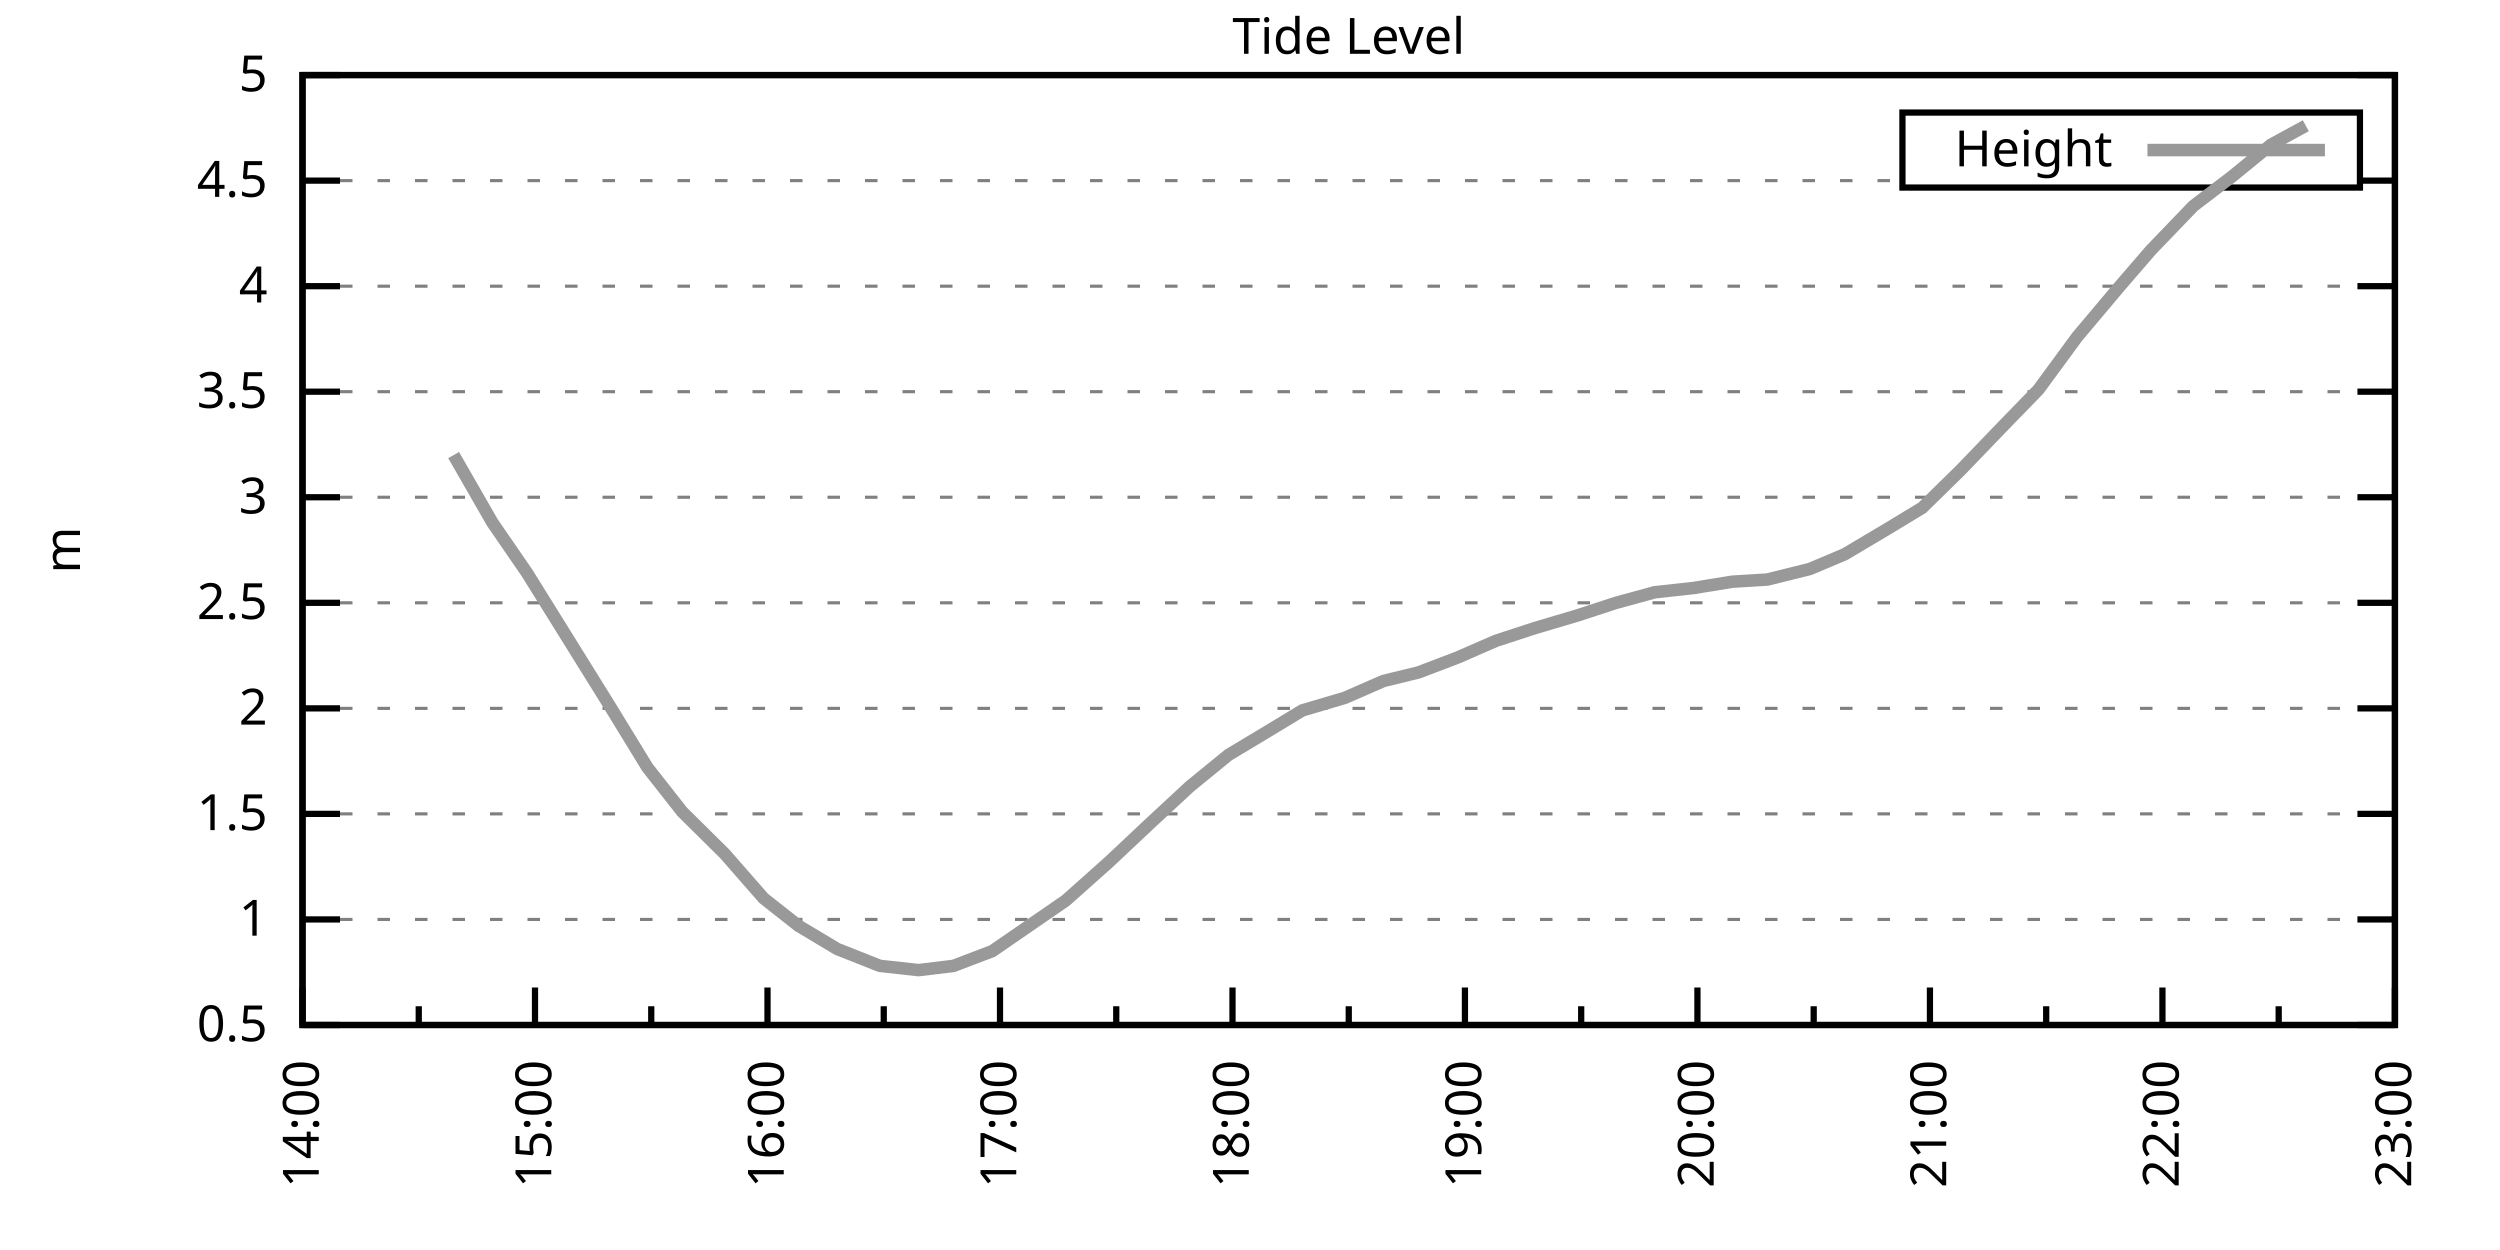
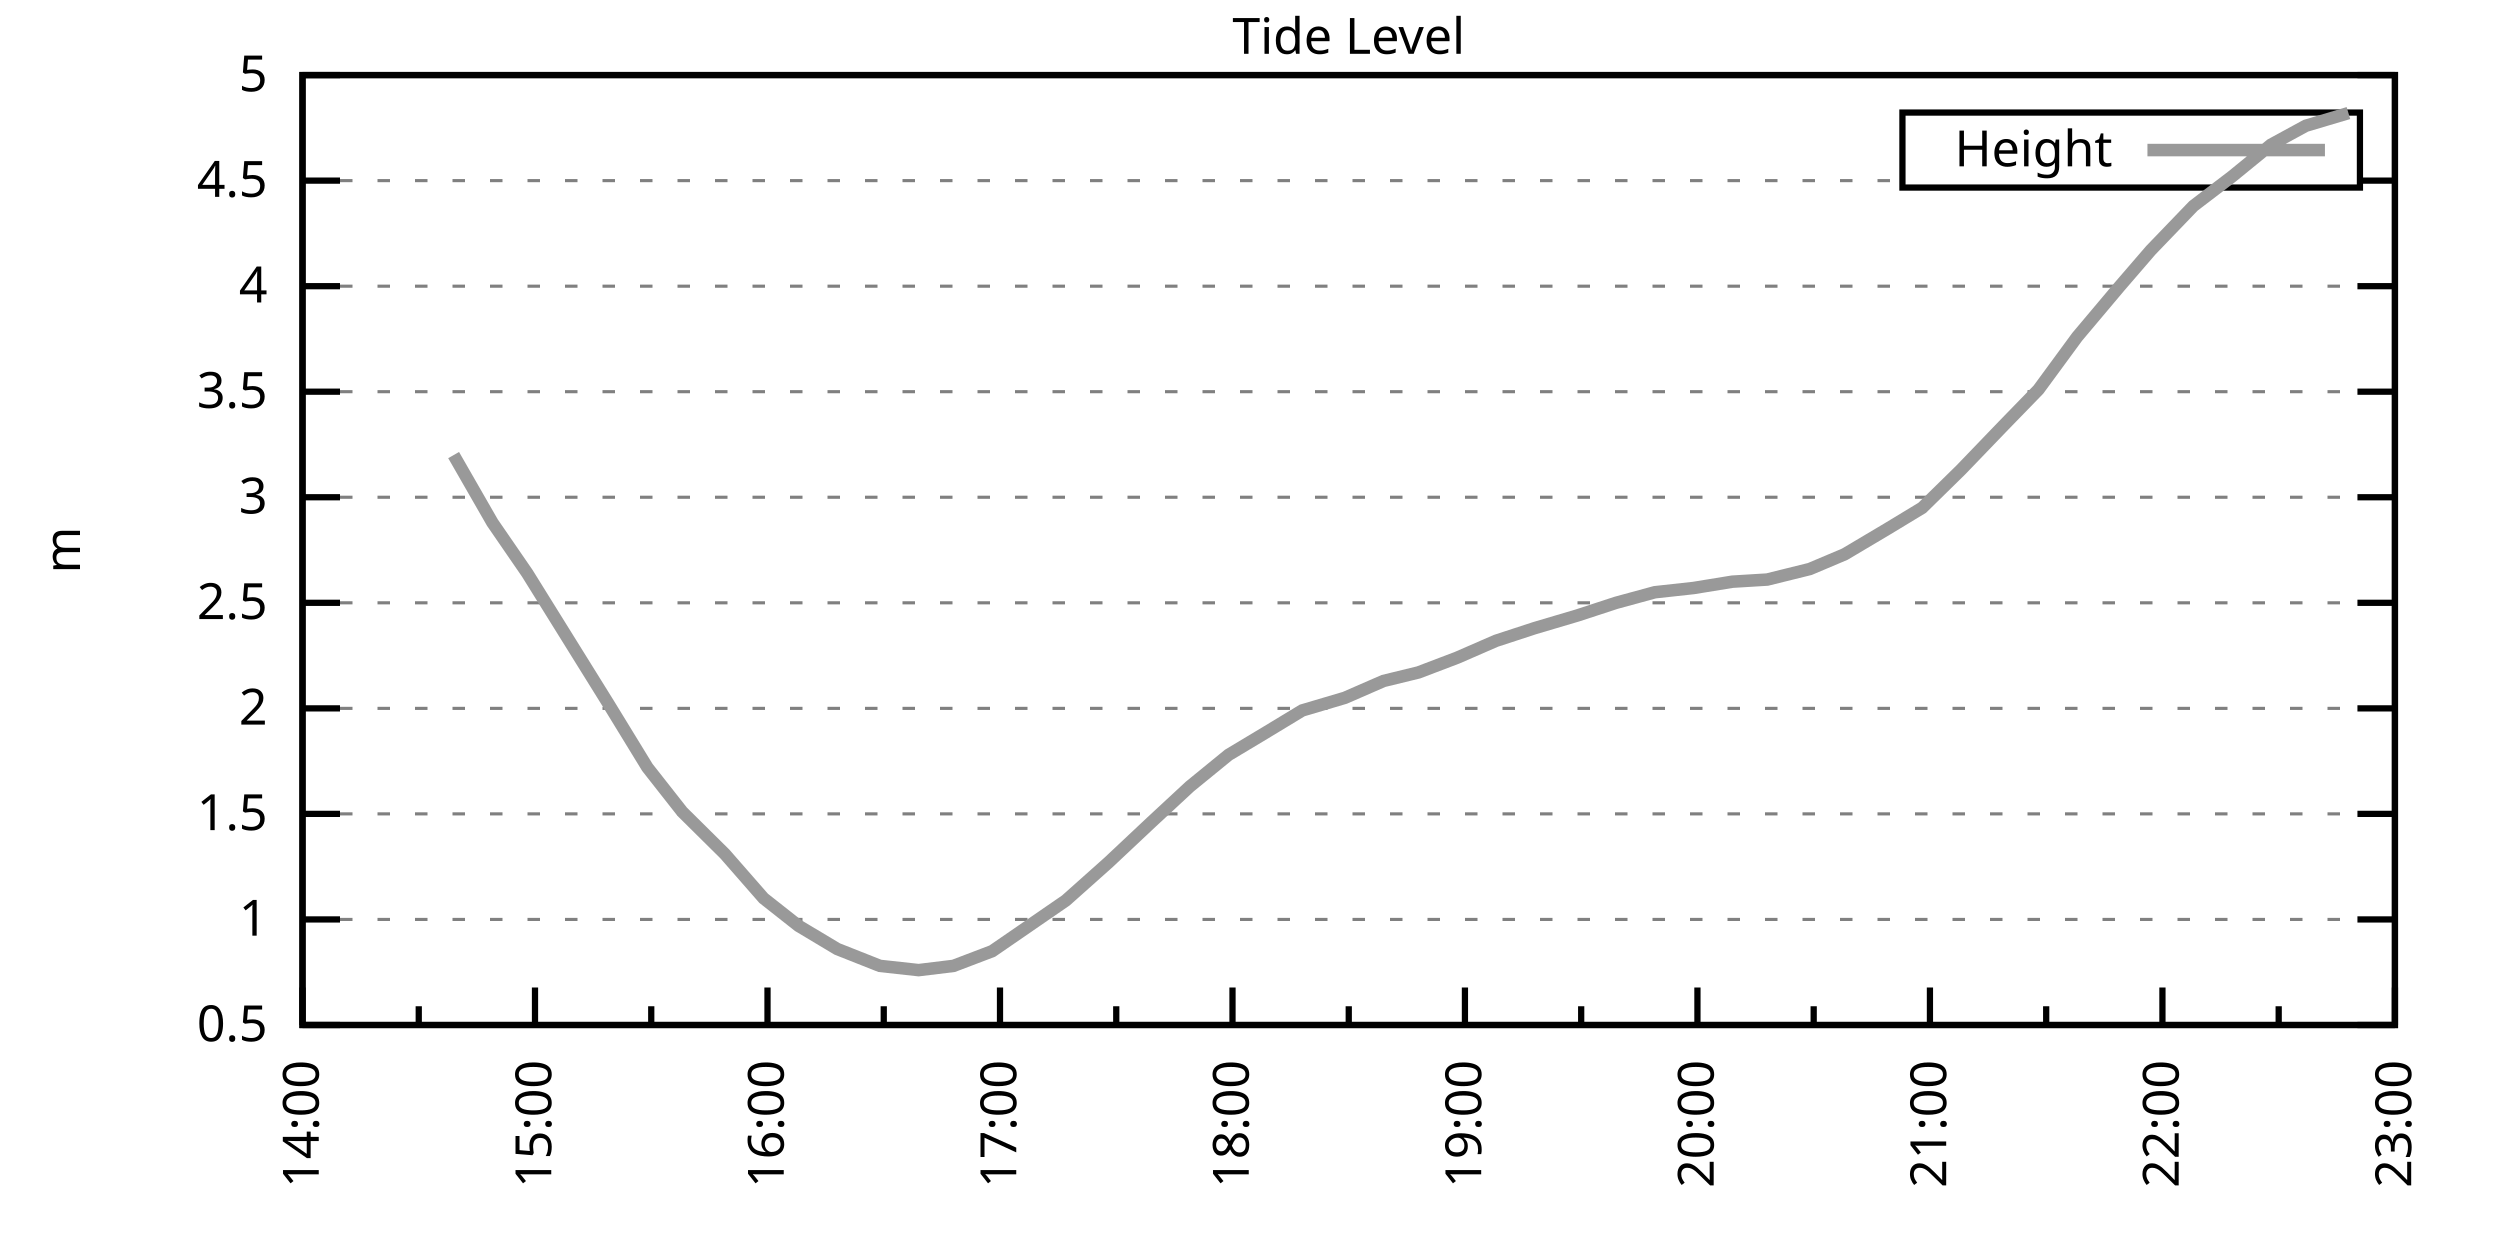
<svg xmlns="http://www.w3.org/2000/svg" xmlns:xlink="http://www.w3.org/1999/xlink" width="400" height="200" viewBox="0 0 400 200">
  <g id="gnuplot_canvas">
    <rect x="0" y="0" width="400" height="200" fill="none" />
    <defs>
      <circle id="gpDot" r="0.5" stroke-width="0.5" stroke="currentColor" />
      <path id="gpPt0" stroke-width="0.333" stroke="currentColor" d="M-1,0 h2 M0,-1 v2" />
      <path id="gpPt1" stroke-width="0.333" stroke="currentColor" d="M-1,-1 L1,1 M1,-1 L-1,1" />
      <path id="gpPt2" stroke-width="0.333" stroke="currentColor" d="M-1,0 L1,0 M0,-1 L0,1 M-1,-1 L1,1 M-1,1 L1,-1" />
      <rect id="gpPt3" stroke-width="0.333" stroke="currentColor" x="-1" y="-1" width="2" height="2" />
      <rect id="gpPt4" stroke-width="0.333" stroke="currentColor" fill="currentColor" x="-1" y="-1" width="2" height="2" />
      <circle id="gpPt5" stroke-width="0.333" stroke="currentColor" cx="0" cy="0" r="1" />
      <use xlink:href="#gpPt5" id="gpPt6" fill="currentColor" stroke="none" />
      <path id="gpPt7" stroke-width="0.333" stroke="currentColor" d="M0,-1.33 L-1.33,0.67 L1.33,0.67 z" />
      <use xlink:href="#gpPt7" id="gpPt8" fill="currentColor" stroke="none" />
      <use xlink:href="#gpPt7" id="gpPt9" stroke="currentColor" transform="rotate(180)" />
      <use xlink:href="#gpPt9" id="gpPt10" fill="currentColor" stroke="none" />
      <use xlink:href="#gpPt3" id="gpPt11" stroke="currentColor" transform="rotate(45)" />
      <use xlink:href="#gpPt11" id="gpPt12" fill="currentColor" stroke="none" />
      <path id="gpPt13" stroke-width="0.333" stroke="currentColor" d="M0,1.330 L1.265,0.411 L0.782,-1.067 L-0.782,-1.076 L-1.265,0.411 z" />
      <use xlink:href="#gpPt13" id="gpPt14" fill="currentColor" stroke="none" />
      <filter id="textbox" filterUnits="objectBoundingBox" x="0" y="0" height="1" width="1">
        <feFlood flood-color="white" flood-opacity="1" result="bgnd" />
        <feComposite in="SourceGraphic" in2="bgnd" operator="atop" />
      </filter>
      <filter id="greybox" filterUnits="objectBoundingBox" x="0" y="0" height="1" width="1">
        <feFlood flood-color="lightgrey" flood-opacity="1" result="grey" />
        <feComposite in="SourceGraphic" in2="grey" operator="atop" />
      </filter>
    </defs>
    <g fill="none" color="white" stroke="currentColor" stroke-width="1.00" stroke-linecap="butt" stroke-linejoin="miter">
</g>
    <g fill="none" color="black" stroke="currentColor" stroke-width="1.00" stroke-linecap="butt" stroke-linejoin="miter">
      <g stroke="none" shape-rendering="crispEdges">
        <polygon fill="rgb(255, 255, 255)" points="48.40,164.00 383.18,164.00 383.18,12.02 48.40,12.02 " />
      </g>
    </g>
    <g fill="none" color="black" stroke="currentColor" stroke-width="1.00" stroke-linecap="butt" stroke-linejoin="miter">
</g>
    <g fill="none" color="black" stroke="black" stroke-width="0.50" stroke-linecap="butt" stroke-linejoin="miter">
</g>
    <g fill="none" color="gray" stroke="currentColor" stroke-width="0.50" stroke-linecap="butt" stroke-linejoin="miter">
      <path stroke="gray" stroke-dasharray="2,4" class="gridline" d="M48.40,164.00 L383.19,164.00  " />
    </g>
    <g fill="none" color="gray" stroke="gray" stroke-width="1.00" stroke-linecap="butt" stroke-linejoin="miter">
</g>
    <g fill="none" color="black" stroke="currentColor" stroke-width="1.00" stroke-linecap="butt" stroke-linejoin="miter">
      <path stroke="black" d="M48.40,164.00 L54.40,164.00 M383.19,164.00 L377.19,164.00  " />
      <g transform="translate(42.80,166.60)" stroke="none" fill="black" font-family="Sans" font-size="8.00" text-anchor="end">
        <text>
          <tspan font-family="Sans"> 0.5</tspan>
        </text>
      </g>
    </g>
    <g fill="none" color="black" stroke="currentColor" stroke-width="1.00" stroke-linecap="butt" stroke-linejoin="miter">
</g>
    <g fill="none" color="black" stroke="black" stroke-width="0.50" stroke-linecap="butt" stroke-linejoin="miter">
</g>
    <g fill="none" color="gray" stroke="currentColor" stroke-width="0.50" stroke-linecap="butt" stroke-linejoin="miter">
      <path stroke="gray" stroke-dasharray="2,4" class="gridline" d="M48.40,147.11 L383.19,147.11  " />
    </g>
    <g fill="none" color="gray" stroke="gray" stroke-width="1.00" stroke-linecap="butt" stroke-linejoin="miter">
</g>
    <g fill="none" color="black" stroke="currentColor" stroke-width="1.00" stroke-linecap="butt" stroke-linejoin="miter">
      <path stroke="black" d="M48.40,147.11 L54.40,147.11 M383.19,147.11 L377.19,147.11  " />
      <g transform="translate(42.80,149.71)" stroke="none" fill="black" font-family="Sans" font-size="8.00" text-anchor="end">
        <text>
          <tspan font-family="Sans"> 1</tspan>
        </text>
      </g>
    </g>
    <g fill="none" color="black" stroke="currentColor" stroke-width="1.00" stroke-linecap="butt" stroke-linejoin="miter">
</g>
    <g fill="none" color="black" stroke="black" stroke-width="0.50" stroke-linecap="butt" stroke-linejoin="miter">
</g>
    <g fill="none" color="gray" stroke="currentColor" stroke-width="0.50" stroke-linecap="butt" stroke-linejoin="miter">
      <path stroke="gray" stroke-dasharray="2,4" class="gridline" d="M48.40,130.22 L383.19,130.22  " />
    </g>
    <g fill="none" color="gray" stroke="gray" stroke-width="1.00" stroke-linecap="butt" stroke-linejoin="miter">
</g>
    <g fill="none" color="black" stroke="currentColor" stroke-width="1.00" stroke-linecap="butt" stroke-linejoin="miter">
      <path stroke="black" d="M48.40,130.22 L54.40,130.22 M383.19,130.22 L377.19,130.22  " />
      <g transform="translate(42.80,132.82)" stroke="none" fill="black" font-family="Sans" font-size="8.00" text-anchor="end">
        <text>
          <tspan font-family="Sans"> 1.5</tspan>
        </text>
      </g>
    </g>
    <g fill="none" color="black" stroke="currentColor" stroke-width="1.00" stroke-linecap="butt" stroke-linejoin="miter">
</g>
    <g fill="none" color="black" stroke="black" stroke-width="0.50" stroke-linecap="butt" stroke-linejoin="miter">
</g>
    <g fill="none" color="gray" stroke="currentColor" stroke-width="0.50" stroke-linecap="butt" stroke-linejoin="miter">
      <path stroke="gray" stroke-dasharray="2,4" class="gridline" d="M48.40,113.34 L383.19,113.34  " />
    </g>
    <g fill="none" color="gray" stroke="gray" stroke-width="1.00" stroke-linecap="butt" stroke-linejoin="miter">
</g>
    <g fill="none" color="black" stroke="currentColor" stroke-width="1.00" stroke-linecap="butt" stroke-linejoin="miter">
      <path stroke="black" d="M48.40,113.34 L54.40,113.34 M383.19,113.34 L377.19,113.34  " />
      <g transform="translate(42.80,115.94)" stroke="none" fill="black" font-family="Sans" font-size="8.00" text-anchor="end">
        <text>
          <tspan font-family="Sans"> 2</tspan>
        </text>
      </g>
    </g>
    <g fill="none" color="black" stroke="currentColor" stroke-width="1.00" stroke-linecap="butt" stroke-linejoin="miter">
</g>
    <g fill="none" color="black" stroke="black" stroke-width="0.50" stroke-linecap="butt" stroke-linejoin="miter">
</g>
    <g fill="none" color="gray" stroke="currentColor" stroke-width="0.50" stroke-linecap="butt" stroke-linejoin="miter">
      <path stroke="gray" stroke-dasharray="2,4" class="gridline" d="M48.40,96.45 L383.19,96.45  " />
    </g>
    <g fill="none" color="gray" stroke="gray" stroke-width="1.00" stroke-linecap="butt" stroke-linejoin="miter">
</g>
    <g fill="none" color="black" stroke="currentColor" stroke-width="1.00" stroke-linecap="butt" stroke-linejoin="miter">
      <path stroke="black" d="M48.40,96.45 L54.40,96.45 M383.19,96.45 L377.19,96.45  " />
      <g transform="translate(42.80,99.05)" stroke="none" fill="black" font-family="Sans" font-size="8.00" text-anchor="end">
        <text>
          <tspan font-family="Sans"> 2.5</tspan>
        </text>
      </g>
    </g>
    <g fill="none" color="black" stroke="currentColor" stroke-width="1.00" stroke-linecap="butt" stroke-linejoin="miter">
</g>
    <g fill="none" color="black" stroke="black" stroke-width="0.50" stroke-linecap="butt" stroke-linejoin="miter">
</g>
    <g fill="none" color="gray" stroke="currentColor" stroke-width="0.50" stroke-linecap="butt" stroke-linejoin="miter">
      <path stroke="gray" stroke-dasharray="2,4" class="gridline" d="M48.40,79.56 L383.19,79.56  " />
    </g>
    <g fill="none" color="gray" stroke="gray" stroke-width="1.00" stroke-linecap="butt" stroke-linejoin="miter">
</g>
    <g fill="none" color="black" stroke="currentColor" stroke-width="1.00" stroke-linecap="butt" stroke-linejoin="miter">
      <path stroke="black" d="M48.40,79.56 L54.40,79.56 M383.19,79.56 L377.19,79.56  " />
      <g transform="translate(42.80,82.16)" stroke="none" fill="black" font-family="Sans" font-size="8.00" text-anchor="end">
        <text>
          <tspan font-family="Sans"> 3</tspan>
        </text>
      </g>
    </g>
    <g fill="none" color="black" stroke="currentColor" stroke-width="1.00" stroke-linecap="butt" stroke-linejoin="miter">
</g>
    <g fill="none" color="black" stroke="black" stroke-width="0.50" stroke-linecap="butt" stroke-linejoin="miter">
</g>
    <g fill="none" color="gray" stroke="currentColor" stroke-width="0.50" stroke-linecap="butt" stroke-linejoin="miter">
      <path stroke="gray" stroke-dasharray="2,4" class="gridline" d="M48.40,62.67 L383.19,62.67  " />
    </g>
    <g fill="none" color="gray" stroke="gray" stroke-width="1.00" stroke-linecap="butt" stroke-linejoin="miter">
</g>
    <g fill="none" color="black" stroke="currentColor" stroke-width="1.00" stroke-linecap="butt" stroke-linejoin="miter">
      <path stroke="black" d="M48.40,62.67 L54.40,62.67 M383.19,62.67 L377.19,62.67  " />
      <g transform="translate(42.80,65.27)" stroke="none" fill="black" font-family="Sans" font-size="8.00" text-anchor="end">
        <text>
          <tspan font-family="Sans"> 3.5</tspan>
        </text>
      </g>
    </g>
    <g fill="none" color="black" stroke="currentColor" stroke-width="1.00" stroke-linecap="butt" stroke-linejoin="miter">
</g>
    <g fill="none" color="black" stroke="black" stroke-width="0.50" stroke-linecap="butt" stroke-linejoin="miter">
</g>
    <g fill="none" color="gray" stroke="currentColor" stroke-width="0.50" stroke-linecap="butt" stroke-linejoin="miter">
      <path stroke="gray" stroke-dasharray="2,4" class="gridline" d="M48.40,45.79 L383.19,45.79  " />
    </g>
    <g fill="none" color="gray" stroke="gray" stroke-width="1.00" stroke-linecap="butt" stroke-linejoin="miter">
</g>
    <g fill="none" color="black" stroke="currentColor" stroke-width="1.00" stroke-linecap="butt" stroke-linejoin="miter">
      <path stroke="black" d="M48.40,45.79 L54.40,45.79 M383.19,45.79 L377.19,45.79  " />
      <g transform="translate(42.80,48.39)" stroke="none" fill="black" font-family="Sans" font-size="8.00" text-anchor="end">
        <text>
          <tspan font-family="Sans"> 4</tspan>
        </text>
      </g>
    </g>
    <g fill="none" color="black" stroke="currentColor" stroke-width="1.00" stroke-linecap="butt" stroke-linejoin="miter">
</g>
    <g fill="none" color="black" stroke="black" stroke-width="0.50" stroke-linecap="butt" stroke-linejoin="miter">
</g>
    <g fill="none" color="gray" stroke="currentColor" stroke-width="0.50" stroke-linecap="butt" stroke-linejoin="miter">
      <path stroke="gray" stroke-dasharray="2,4" class="gridline" d="M48.40,28.90 L304.39,28.90 M377.59,28.90 L383.19,28.90  " />
    </g>
    <g fill="none" color="gray" stroke="gray" stroke-width="1.00" stroke-linecap="butt" stroke-linejoin="miter">
</g>
    <g fill="none" color="black" stroke="currentColor" stroke-width="1.00" stroke-linecap="butt" stroke-linejoin="miter">
      <path stroke="black" d="M48.40,28.90 L54.40,28.90 M383.19,28.90 L377.19,28.90  " />
      <g transform="translate(42.80,31.50)" stroke="none" fill="black" font-family="Sans" font-size="8.00" text-anchor="end">
        <text>
          <tspan font-family="Sans"> 4.5</tspan>
        </text>
      </g>
    </g>
    <g fill="none" color="black" stroke="currentColor" stroke-width="1.00" stroke-linecap="butt" stroke-linejoin="miter">
</g>
    <g fill="none" color="black" stroke="black" stroke-width="0.50" stroke-linecap="butt" stroke-linejoin="miter">
</g>
    <g fill="none" color="gray" stroke="currentColor" stroke-width="0.50" stroke-linecap="butt" stroke-linejoin="miter">
      <path stroke="gray" stroke-dasharray="2,4" class="gridline" d="M48.40,12.01 L383.19,12.01  " />
    </g>
    <g fill="none" color="gray" stroke="gray" stroke-width="1.00" stroke-linecap="butt" stroke-linejoin="miter">
</g>
    <g fill="none" color="black" stroke="currentColor" stroke-width="1.00" stroke-linecap="butt" stroke-linejoin="miter">
      <path stroke="black" d="M48.40,12.01 L54.40,12.01 M383.19,12.01 L377.19,12.01  " />
      <g transform="translate(42.80,14.61)" stroke="none" fill="black" font-family="Sans" font-size="8.00" text-anchor="end">
        <text>
          <tspan font-family="Sans"> 5</tspan>
        </text>
      </g>
    </g>
    <g fill="none" color="black" stroke="currentColor" stroke-width="1.00" stroke-linecap="butt" stroke-linejoin="miter">
      <path stroke="black" d="M48.40,164.00 L48.40,158.00  " />
      <g transform="translate(51.00,169.60) rotate(270)" stroke="none" fill="black" font-family="Sans" font-size="8.00" text-anchor="end">
        <text>
          <tspan font-family="Sans">14:00</tspan>
        </text>
      </g>
    </g>
    <g fill="none" color="black" stroke="currentColor" stroke-width="1.00" stroke-linecap="butt" stroke-linejoin="miter">
      <path stroke="black" d="M67.00,164.00 L67.00,161.00 M85.60,164.00 L85.60,158.00  " />
      <g transform="translate(88.20,169.60) rotate(270)" stroke="none" fill="black" font-family="Sans" font-size="8.00" text-anchor="end">
        <text>
          <tspan font-family="Sans">15:00</tspan>
        </text>
      </g>
    </g>
    <g fill="none" color="black" stroke="currentColor" stroke-width="1.00" stroke-linecap="butt" stroke-linejoin="miter">
      <path stroke="black" d="M104.20,164.00 L104.20,161.00 M122.80,164.00 L122.80,158.00  " />
      <g transform="translate(125.40,169.60) rotate(270)" stroke="none" fill="black" font-family="Sans" font-size="8.00" text-anchor="end">
        <text>
          <tspan font-family="Sans">16:00</tspan>
        </text>
      </g>
    </g>
    <g fill="none" color="black" stroke="currentColor" stroke-width="1.00" stroke-linecap="butt" stroke-linejoin="miter">
      <path stroke="black" d="M141.40,164.00 L141.40,161.00 M160.00,164.00 L160.00,158.00  " />
      <g transform="translate(162.60,169.60) rotate(270)" stroke="none" fill="black" font-family="Sans" font-size="8.00" text-anchor="end">
        <text>
          <tspan font-family="Sans">17:00</tspan>
        </text>
      </g>
    </g>
    <g fill="none" color="black" stroke="currentColor" stroke-width="1.00" stroke-linecap="butt" stroke-linejoin="miter">
      <path stroke="black" d="M178.60,164.00 L178.60,161.00 M197.20,164.00 L197.20,158.00  " />
      <g transform="translate(199.80,169.60) rotate(270)" stroke="none" fill="black" font-family="Sans" font-size="8.00" text-anchor="end">
        <text>
          <tspan font-family="Sans">18:00</tspan>
        </text>
      </g>
    </g>
    <g fill="none" color="black" stroke="currentColor" stroke-width="1.00" stroke-linecap="butt" stroke-linejoin="miter">
      <path stroke="black" d="M215.80,164.00 L215.80,161.00 M234.39,164.00 L234.39,158.00  " />
      <g transform="translate(236.99,169.60) rotate(270)" stroke="none" fill="black" font-family="Sans" font-size="8.00" text-anchor="end">
        <text>
          <tspan font-family="Sans">19:00</tspan>
        </text>
      </g>
    </g>
    <g fill="none" color="black" stroke="currentColor" stroke-width="1.00" stroke-linecap="butt" stroke-linejoin="miter">
      <path stroke="black" d="M252.99,164.00 L252.99,161.00 M271.59,164.00 L271.59,158.00  " />
      <g transform="translate(274.19,169.60) rotate(270)" stroke="none" fill="black" font-family="Sans" font-size="8.00" text-anchor="end">
        <text>
          <tspan font-family="Sans">20:00</tspan>
        </text>
      </g>
    </g>
    <g fill="none" color="black" stroke="currentColor" stroke-width="1.00" stroke-linecap="butt" stroke-linejoin="miter">
      <path stroke="black" d="M290.19,164.00 L290.19,161.00 M308.79,164.00 L308.79,158.00  " />
      <g transform="translate(311.39,169.60) rotate(270)" stroke="none" fill="black" font-family="Sans" font-size="8.00" text-anchor="end">
        <text>
          <tspan font-family="Sans">21:00</tspan>
        </text>
      </g>
    </g>
    <g fill="none" color="black" stroke="currentColor" stroke-width="1.00" stroke-linecap="butt" stroke-linejoin="miter">
      <path stroke="black" d="M327.39,164.00 L327.39,161.00 M345.99,164.00 L345.99,158.00  " />
      <g transform="translate(348.59,169.60) rotate(270)" stroke="none" fill="black" font-family="Sans" font-size="8.00" text-anchor="end">
        <text>
          <tspan font-family="Sans">22:00</tspan>
        </text>
      </g>
    </g>
    <g fill="none" color="black" stroke="currentColor" stroke-width="1.00" stroke-linecap="butt" stroke-linejoin="miter">
      <path stroke="black" d="M364.59,164.00 L364.59,161.00 M383.19,164.00 L383.19,158.00  " />
      <g transform="translate(385.79,169.60) rotate(270)" stroke="none" fill="black" font-family="Sans" font-size="8.00" text-anchor="end">
        <text>
          <tspan font-family="Sans">23:00</tspan>
        </text>
      </g>
    </g>
    <g fill="none" color="black" stroke="currentColor" stroke-width="1.00" stroke-linecap="butt" stroke-linejoin="miter">
</g>
    <g fill="none" color="black" stroke="currentColor" stroke-width="1.00" stroke-linecap="butt" stroke-linejoin="miter">
      <path stroke="black" d="M48.40,12.01 L48.40,164.00 L383.19,164.00 L383.19,12.01 L48.40,12.01 Z  " />
    </g>
    <g fill="none" color="black" stroke="currentColor" stroke-width="1.00" stroke-linecap="butt" stroke-linejoin="miter">
      <g transform="translate(12.80,88.01) rotate(270)" stroke="none" fill="black" font-family="Sans" font-size="8.00" text-anchor="middle">
        <text>
          <tspan font-family="Sans">m</tspan>
        </text>
      </g>
    </g>
    <g fill="none" color="black" stroke="currentColor" stroke-width="1.00" stroke-linecap="butt" stroke-linejoin="miter">
</g>
    <g fill="none" color="black" stroke="currentColor" stroke-width="1.00" stroke-linecap="butt" stroke-linejoin="miter">
      <path stroke="black" d="M304.39,30.01 L304.39,18.01 L377.59,18.01 L377.59,30.01 L304.39,30.01 Z  " />
    </g>
    <g id="Tide_level_plot_1">
      <g fill="none" color="white" stroke="black" stroke-width="2.00" stroke-linecap="butt" stroke-linejoin="miter">
</g>
      <g fill="none" color="black" stroke="currentColor" stroke-width="2.00" stroke-linecap="butt" stroke-linejoin="miter">
        <g transform="translate(337.99,26.61)" stroke="none" fill="black" font-family="Sans" font-size="8.00" text-anchor="end">
          <text>
            <tspan font-family="Sans">Height</tspan>
          </text>
        </g>
      </g>
      <g fill="none" color="black" stroke="currentColor" stroke-width="2.00" stroke-linecap="butt" stroke-linejoin="miter">
-         <path stroke="rgb(153, 153, 153)" d="M343.59,24.01 L371.99,24.01 M72.58,72.81 L78.78,83.61 L84.36,91.72 L97.38,112.66 L103.58,122.79 L109.16,129.89   L115.98,136.64 L122.18,143.73 L127.76,148.13 L133.96,151.84 L140.78,154.54 L146.98,155.22 L152.56,154.54 L158.76,152.18   L170.54,144.07 L177.36,137.99 L184.18,131.58 L190.38,125.83 L196.58,120.77 L202.78,117.05 L208.36,113.67 L215.18,111.65   L221.37,108.95 L226.95,107.59 L233.15,105.23 L239.35,102.53 L245.55,100.50 L252.37,98.48 L258.57,96.45 L264.77,94.76   L270.97,94.08 L277.17,93.07 L282.75,92.73 L289.57,91.04 L295.15,88.68 L301.97,84.63 L307.55,81.25 L313.75,75.17   L320.57,68.08 L326.15,62.34 L332.35,53.89 L339.17,45.79 L344.13,40.04 L350.95,32.95 L357.15,28.22 L363.35,23.16   L368.93,20.12  " />
+         <path stroke="rgb(153, 153, 153)" d="M343.59,24.01 L371.99,24.01 M72.58,72.81 L78.78,83.61 L84.36,91.72 L97.38,112.66 L103.58,122.79 L109.16,129.89   L115.98,136.64 L122.18,143.73 L127.76,148.13 L133.96,151.84 L140.78,154.54 L146.98,155.22 L152.56,154.54 L158.76,152.18   L170.54,144.07 L177.36,137.99 L184.18,131.58 L190.38,125.83 L196.58,120.77 L202.78,117.05 L208.36,113.67 L215.18,111.65   L221.37,108.95 L226.95,107.59 L233.15,105.23 L239.35,102.53 L245.55,100.50 L252.37,98.48 L258.57,96.45 L264.77,94.76   L270.97,94.08 L277.17,93.07 L282.75,92.73 L289.57,91.04 L295.15,88.68 L301.97,84.63 L307.55,81.25 L313.75,75.17   L320.57,68.08 L326.15,62.34 L332.35,53.89 L339.17,45.79 L344.13,40.04 L350.95,32.95 L357.15,28.22 L363.35,23.16   L368.93,20.12 L375.75,18.09  " />
      </g>
    </g>
    <g fill="none" color="black" stroke="currentColor" stroke-width="2.00" stroke-linecap="butt" stroke-linejoin="miter">
</g>
    <g fill="none" color="black" stroke="black" stroke-width="1.00" stroke-linecap="butt" stroke-linejoin="miter">
</g>
    <g fill="none" color="black" stroke="currentColor" stroke-width="1.00" stroke-linecap="butt" stroke-linejoin="miter">
      <path stroke="black" d="M48.40,12.01 L48.40,164.00 L383.19,164.00 L383.19,12.01 L48.40,12.01 Z  " />
    </g>
    <g fill="none" color="black" stroke="currentColor" stroke-width="1.00" stroke-linecap="butt" stroke-linejoin="miter">
      <g transform="translate(215.79,8.61)" stroke="none" fill="black" font-family="Sans" font-size="8.00" text-anchor="middle">
        <text>
          <tspan font-family="Sans">Tide Level</tspan>
        </text>
      </g>
    </g>
    <g fill="none" color="black" stroke="currentColor" stroke-width="1.00" stroke-linecap="butt" stroke-linejoin="miter">
</g>
  </g>
</svg>
